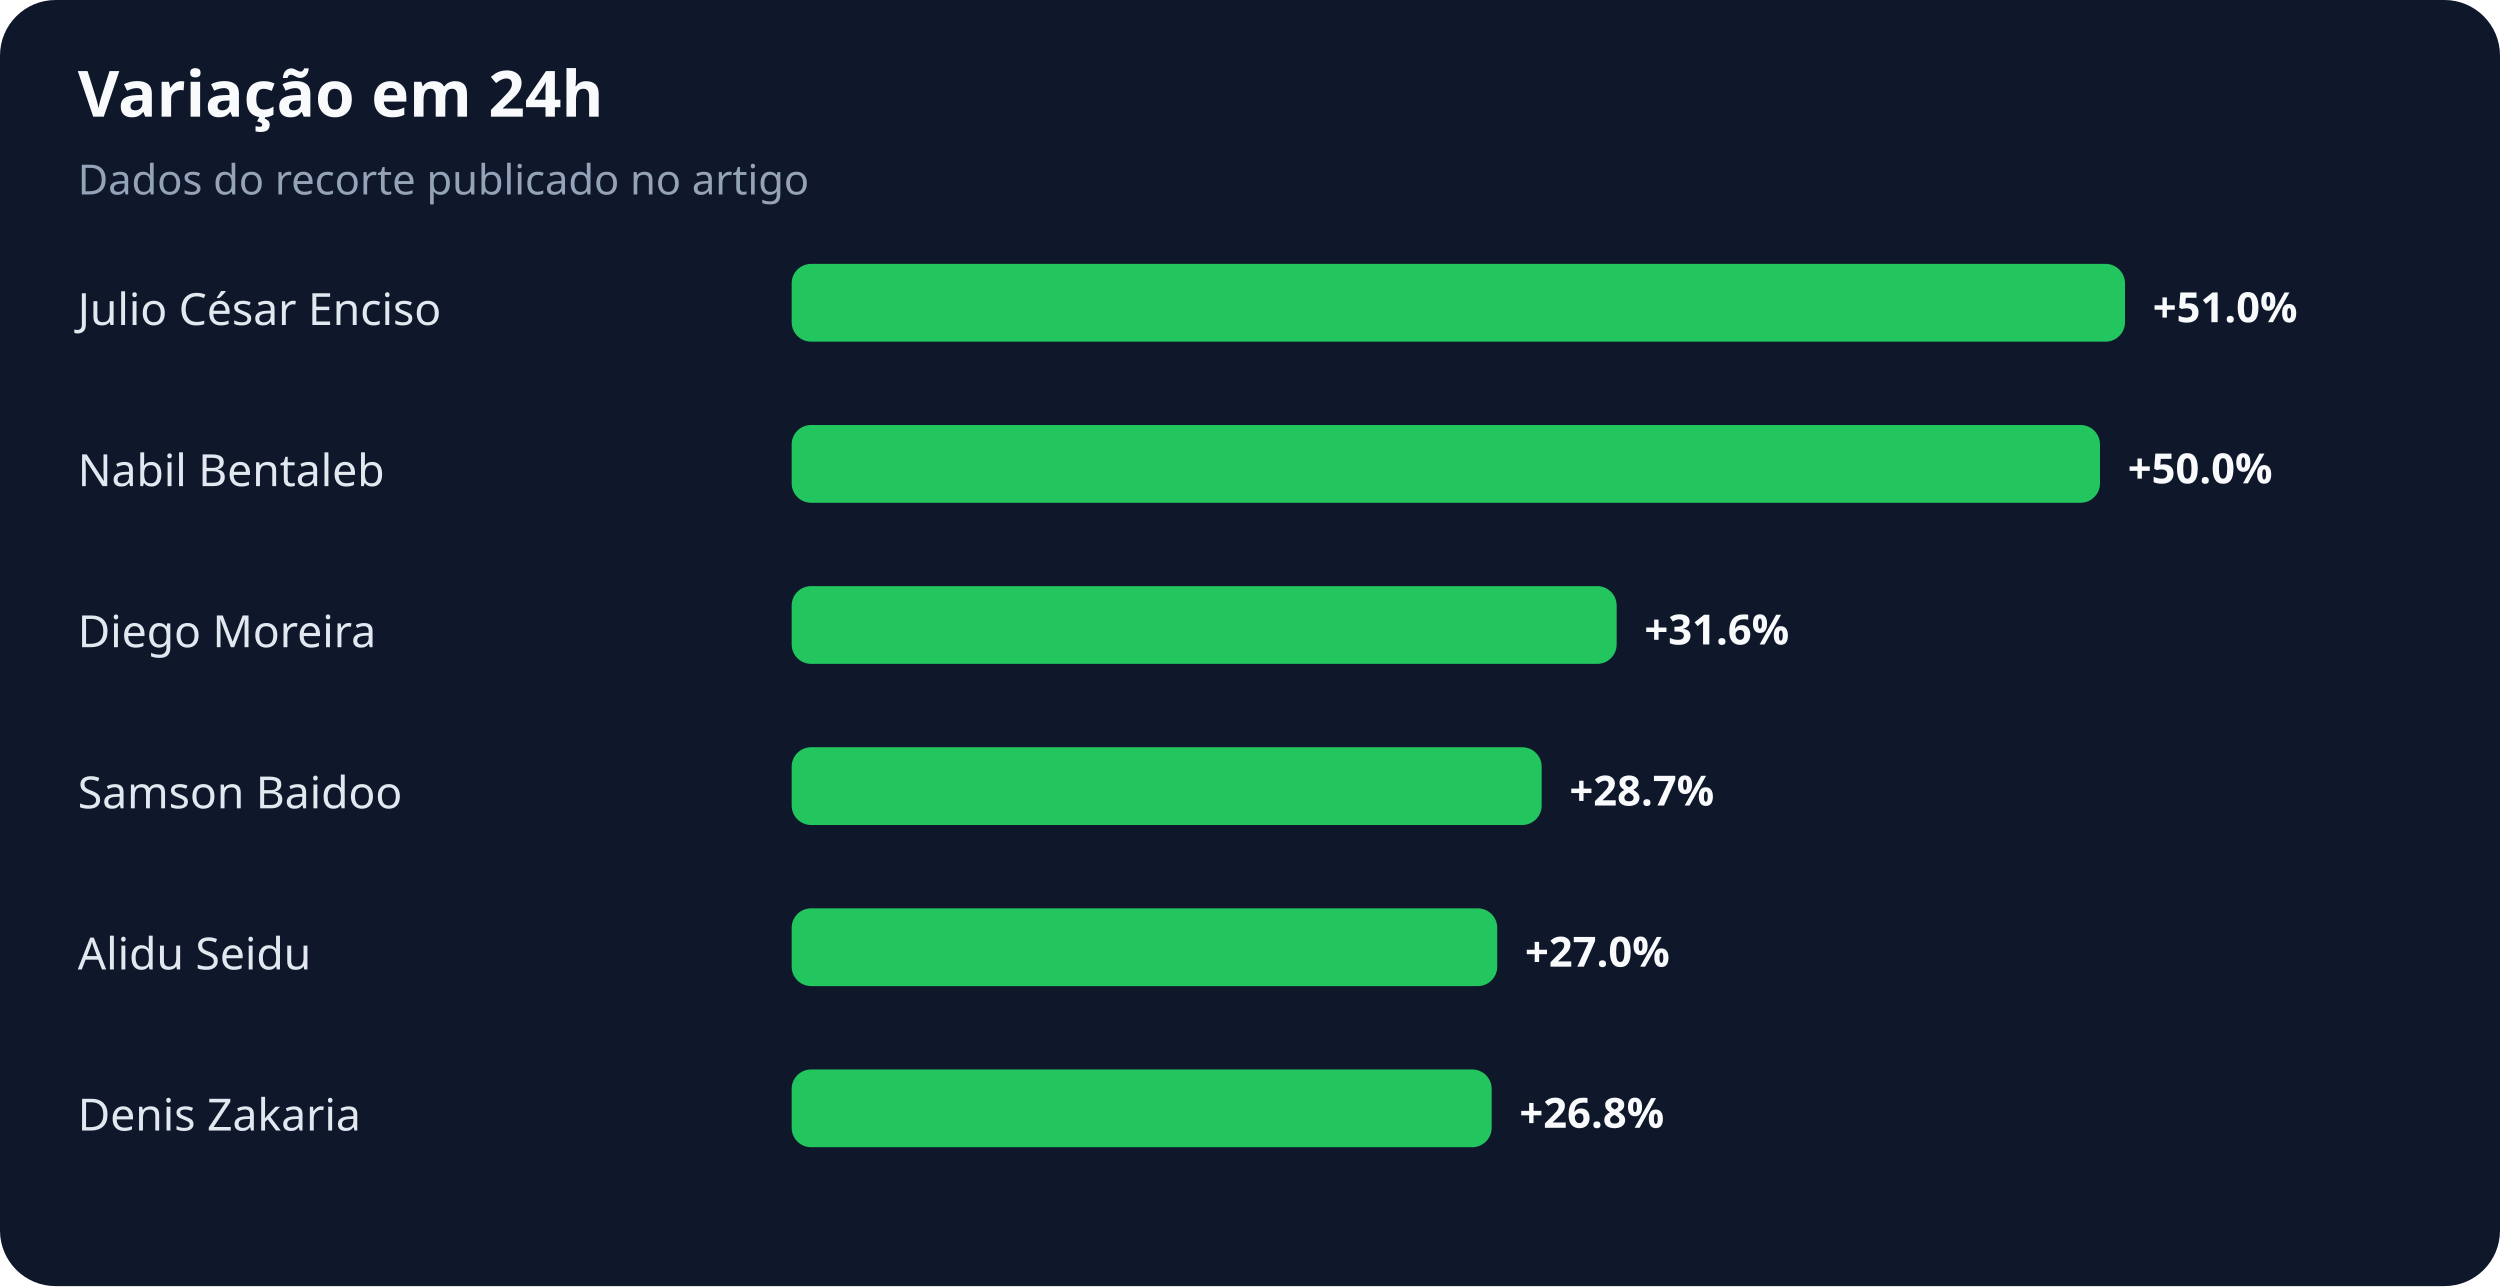
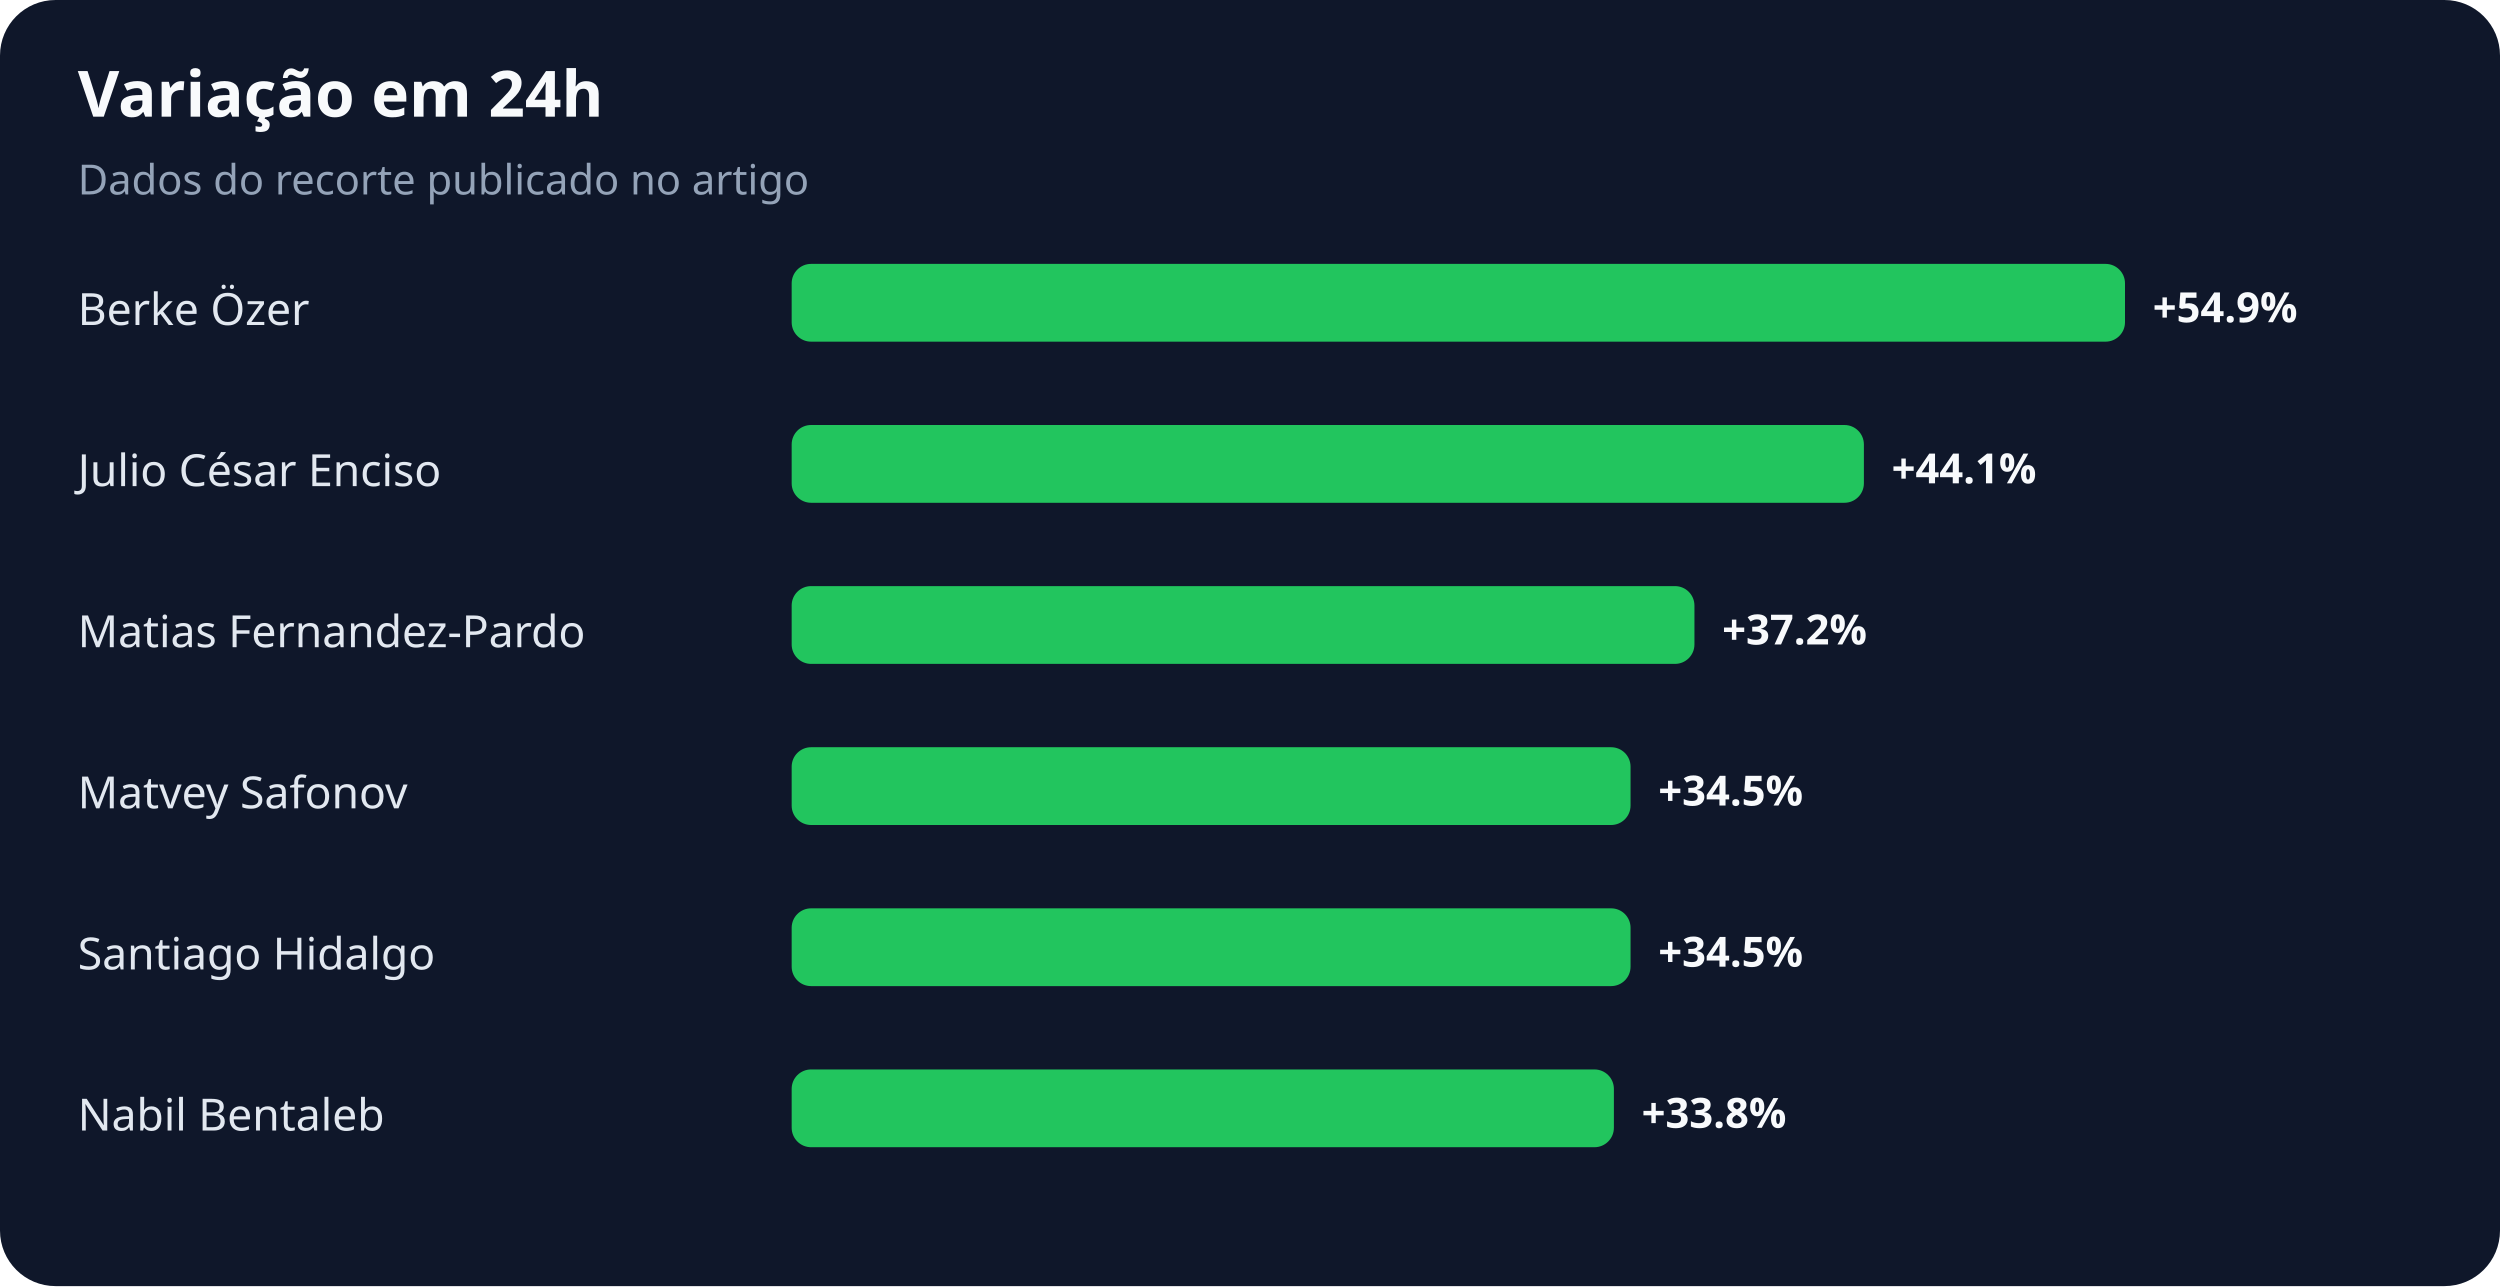
<svg xmlns="http://www.w3.org/2000/svg" width="900" height="463" viewBox="0 0 900 463" role="img" aria-labelledby="title desc">
  <rect width="100%" height="100%" rx="20" fill="#0f172a" />
  <text x="28" y="42" fill="#f8fafc" font-family="system-ui,sans-serif" font-size="23" font-weight="700">Variação em 24h</text>
  <text x="28" y="70" fill="#94a3b8" font-family="system-ui,sans-serif" font-size="15">Dados do recorte publicado no artigo</text>
-   <text x="28" y="117" fill="#e2e8f0" font-family="system-ui,sans-serif" font-size="16">Julio César Enciso</text>
+   <text x="28" y="117" fill="#e2e8f0" font-family="system-ui,sans-serif" font-size="16">Berke Özer</text>
  <rect x="285" y="95" width="480" height="28" rx="7" fill="#22c55e" />
-   <text x="775" y="116" fill="#f8fafc" font-family="system-ui,sans-serif" font-size="15" font-weight="700">+51.0%</text>
-   <text x="28" y="175" fill="#e2e8f0" font-family="system-ui,sans-serif" font-size="16">Nabil Bentaleb</text>
-   <rect x="285" y="153" width="471" height="28" rx="7" fill="#22c55e" />
-   <text x="766" y="174" fill="#f8fafc" font-family="system-ui,sans-serif" font-size="15" font-weight="700">+50.0%</text>
-   <text x="28" y="233" fill="#e2e8f0" font-family="system-ui,sans-serif" font-size="16">Diego Moreira</text>
-   <rect x="285" y="211" width="297" height="28" rx="7" fill="#22c55e" />
-   <text x="592" y="232" fill="#f8fafc" font-family="system-ui,sans-serif" font-size="15" font-weight="700">+31.6%</text>
-   <text x="28" y="291" fill="#e2e8f0" font-family="system-ui,sans-serif" font-size="16">Samson Baidoo</text>
-   <rect x="285" y="269" width="270" height="28" rx="7" fill="#22c55e" />
-   <text x="565" y="290" fill="#f8fafc" font-family="system-ui,sans-serif" font-size="15" font-weight="700">+28.7%</text>
-   <text x="28" y="349" fill="#e2e8f0" font-family="system-ui,sans-serif" font-size="16">Alidu Seidu</text>
-   <rect x="285" y="327" width="254" height="28" rx="7" fill="#22c55e" />
-   <text x="549" y="348" fill="#f8fafc" font-family="system-ui,sans-serif" font-size="15" font-weight="700">+27.0%</text>
-   <text x="28" y="407" fill="#e2e8f0" font-family="system-ui,sans-serif" font-size="16">Denis Zakaria</text>
-   <rect x="285" y="385" width="252" height="28" rx="7" fill="#22c55e" />
-   <text x="547" y="406" fill="#f8fafc" font-family="system-ui,sans-serif" font-size="15" font-weight="700">+26.8%</text>
+   <text x="775" y="116" fill="#f8fafc" font-family="system-ui,sans-serif" font-size="15" font-weight="700">+54.9%</text>
+   <text x="28" y="175" fill="#e2e8f0" font-family="system-ui,sans-serif" font-size="16">Julio César Enciso</text>
+   <rect x="285" y="153" width="386" height="28" rx="7" fill="#22c55e" />
+   <text x="681" y="174" fill="#f8fafc" font-family="system-ui,sans-serif" font-size="15" font-weight="700">+44.1%</text>
+   <text x="28" y="233" fill="#e2e8f0" font-family="system-ui,sans-serif" font-size="16">Matias Fernandez-Pardo</text>
+   <rect x="285" y="211" width="325" height="28" rx="7" fill="#22c55e" />
+   <text x="620" y="232" fill="#f8fafc" font-family="system-ui,sans-serif" font-size="15" font-weight="700">+37.2%</text>
+   <text x="28" y="291" fill="#e2e8f0" font-family="system-ui,sans-serif" font-size="16">Matvey Safonov</text>
+   <rect x="285" y="269" width="302" height="28" rx="7" fill="#22c55e" />
+   <text x="597" y="290" fill="#f8fafc" font-family="system-ui,sans-serif" font-size="15" font-weight="700">+34.5%</text>
+   <text x="28" y="349" fill="#e2e8f0" font-family="system-ui,sans-serif" font-size="16">Santiago Hidalgo</text>
+   <rect x="285" y="327" width="302" height="28" rx="7" fill="#22c55e" />
+   <text x="597" y="348" fill="#f8fafc" font-family="system-ui,sans-serif" font-size="15" font-weight="700">+34.5%</text>
+   <text x="28" y="407" fill="#e2e8f0" font-family="system-ui,sans-serif" font-size="16">Nabil Bentaleb</text>
+   <rect x="285" y="385" width="296" height="28" rx="7" fill="#22c55e" />
+   <text x="591" y="406" fill="#f8fafc" font-family="system-ui,sans-serif" font-size="15" font-weight="700">+33.8%</text>
</svg>
